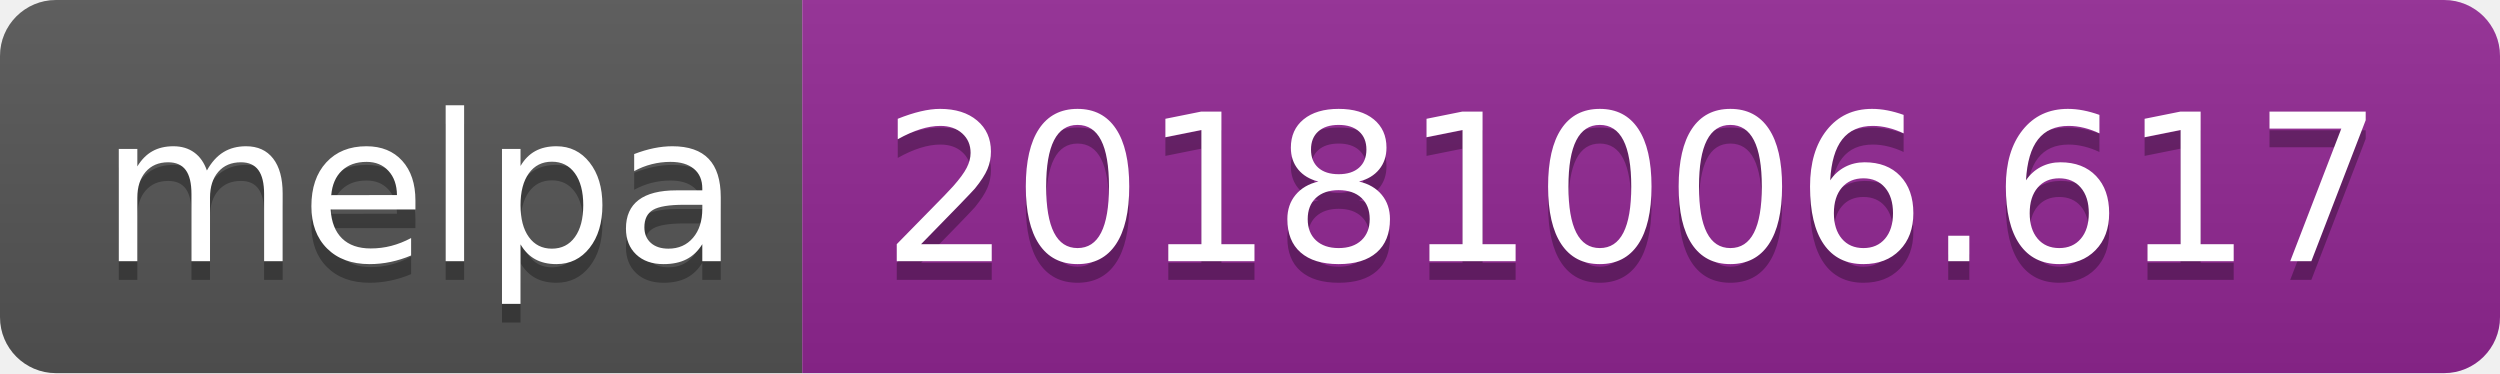
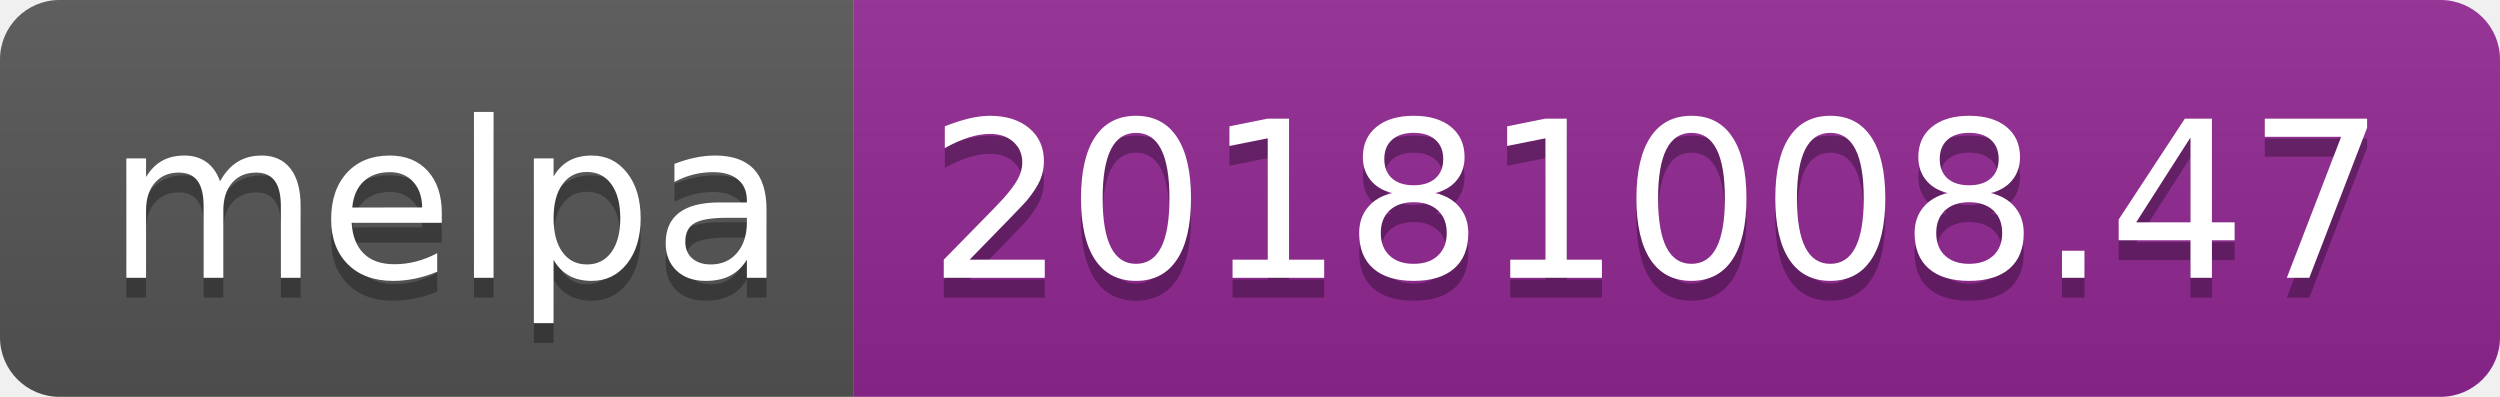
- <svg xmlns="http://www.w3.org/2000/svg" width="134" height="20">
+ <svg xmlns="http://www.w3.org/2000/svg" width="126" height="20">
  <linearGradient id="b" x2="0" y2="100%">
    <stop offset="0" stop-color="#bbb" stop-opacity=".1" />
    <stop offset="1" stop-opacity=".1" />
  </linearGradient>
  <clipPath id="a">
-     <rect width="134" height="20" rx="3" fill="#fff" />
+     <rect width="126" height="20" rx="3" fill="#fff" />
  </clipPath>
  <g clip-path="url(#a)">
    <path fill="#555" d="M0 0h43v20H0z" />
-     <path fill="#922793" d="M43 0h91v20H43z" />
-     <path fill="url(#b)" d="M0 0h134v20H0z" />
+     <path fill="#922793" d="M43 0h83v20H43z" />
+     <path fill="url(#b)" d="M0 0h126v20H0z" />
  </g>
  <g fill="#fff" text-anchor="middle" font-family="DejaVu Sans,Verdana,Geneva,sans-serif" font-size="110">
    <text x="225" y="150" fill="#010101" fill-opacity=".3" transform="scale(.1)" textLength="330">melpa</text>
    <text x="225" y="140" transform="scale(.1)" textLength="330">melpa</text>
-     <text x="875" y="150" fill="#010101" fill-opacity=".3" transform="scale(.1)" textLength="810">20181006.617</text>
-     <text x="875" y="140" transform="scale(.1)" textLength="810">20181006.617</text>
+     <text x="835" y="150" fill="#010101" fill-opacity=".3" transform="scale(.1)" textLength="730">20181008.47</text>
+     <text x="835" y="140" transform="scale(.1)" textLength="730">20181008.47</text>
  </g>
</svg>
